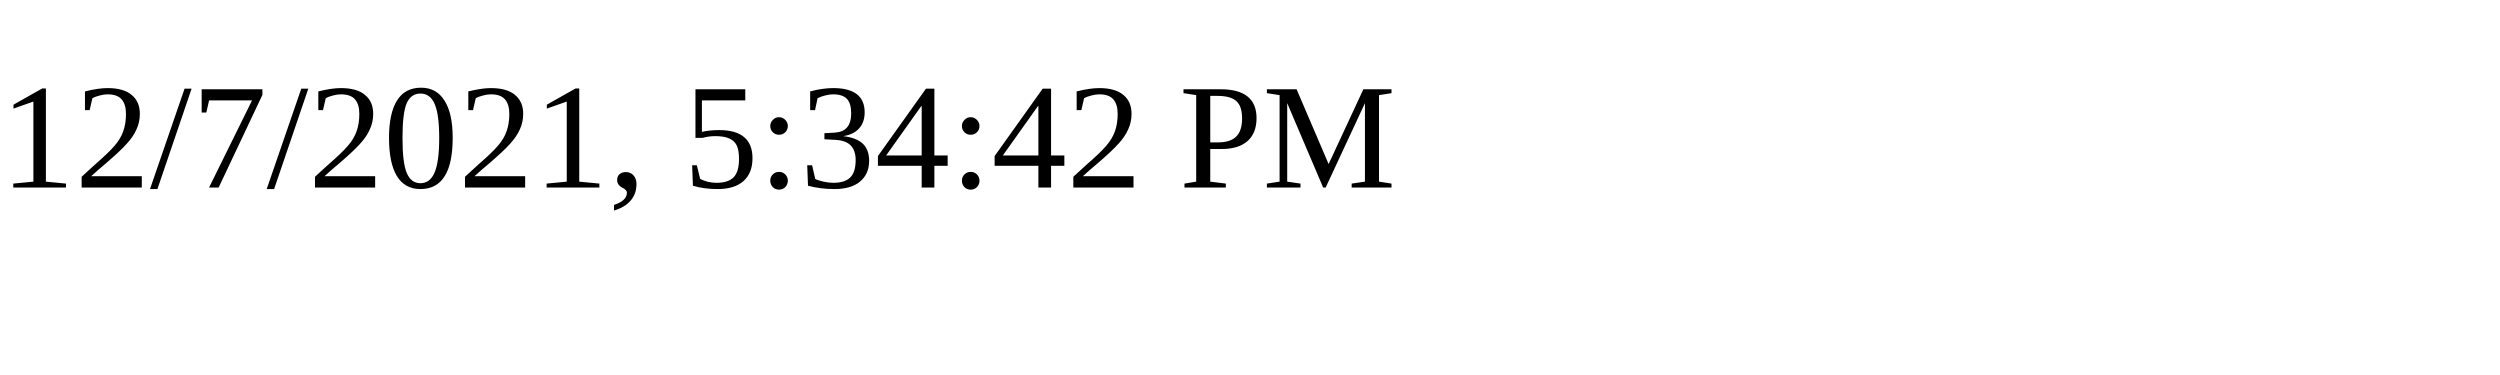
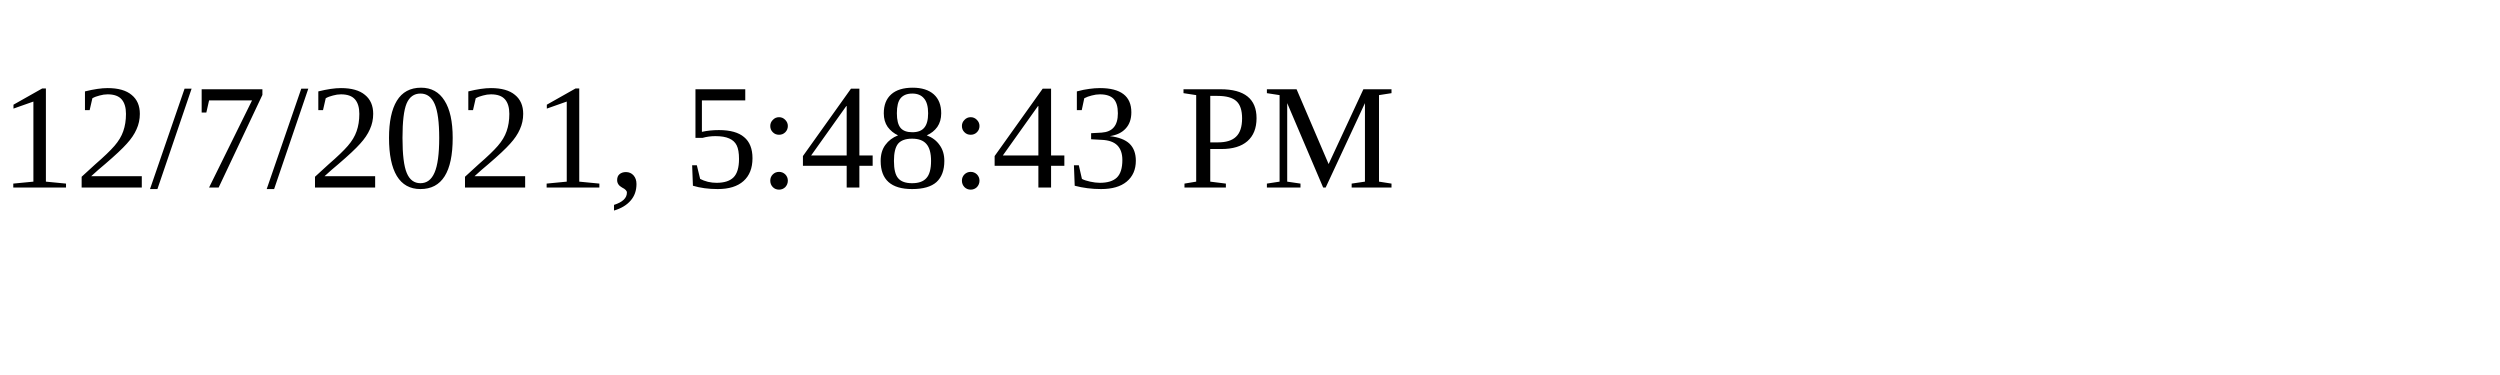
<svg xmlns="http://www.w3.org/2000/svg" height="30" width="200">
-   <text x="0" y="15">12/7/2021, 5:34:42 PM</text>
+   <text x="0" y="15">12/7/2021, 5:48:43 PM</text>
</svg>
